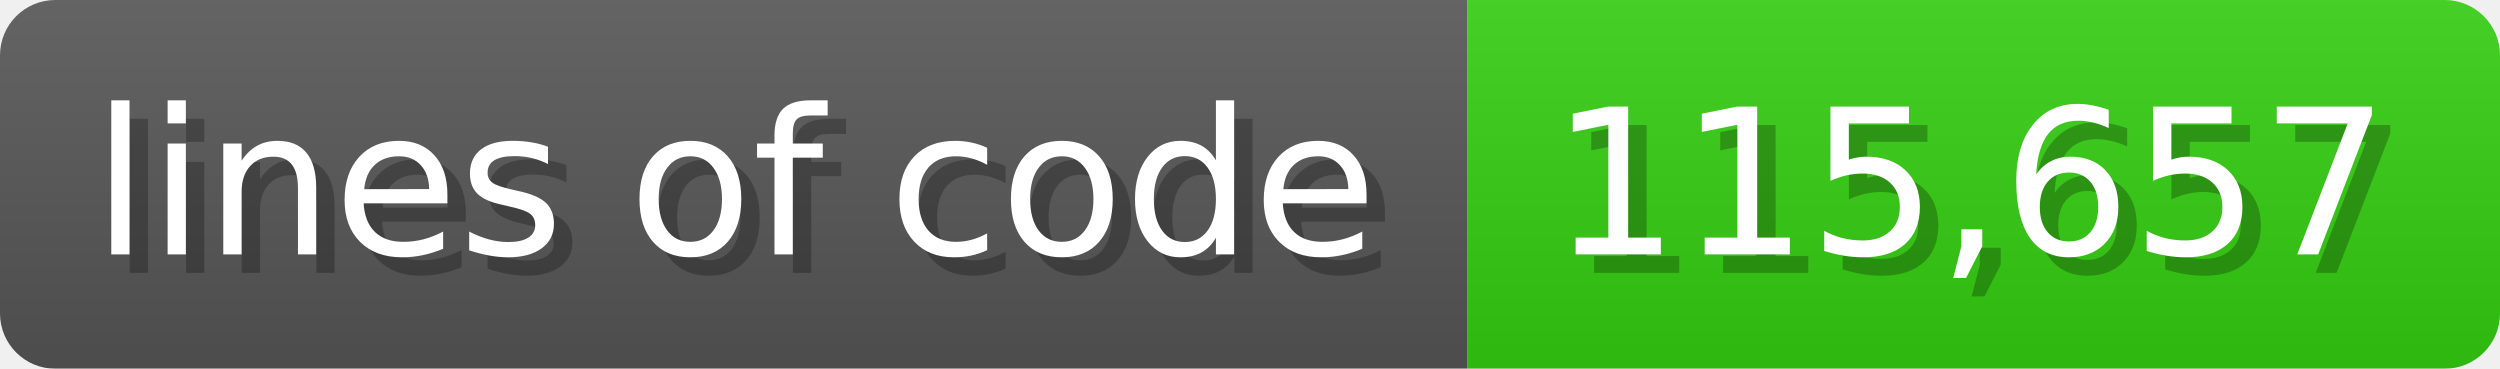
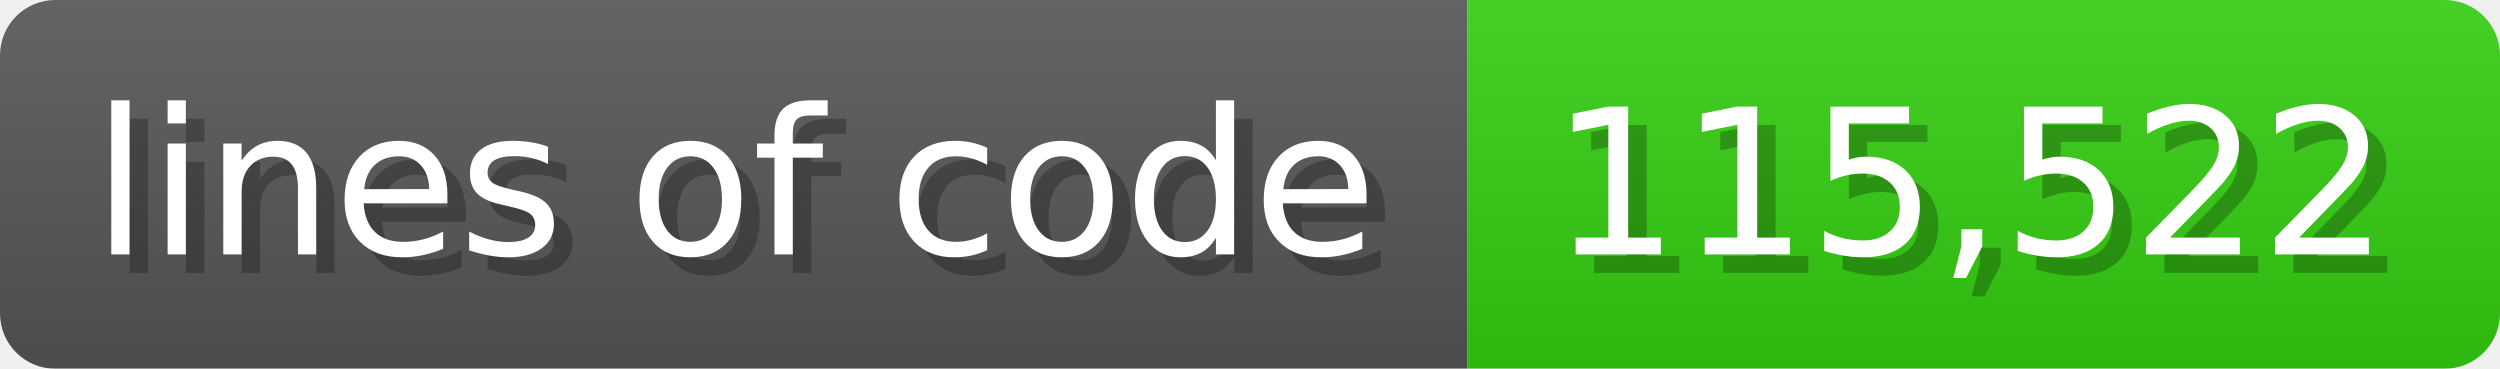
<svg xmlns="http://www.w3.org/2000/svg" width="135.6" height="20" viewBox="0 0 1356 200">
  <linearGradient id="a" x2="0" y2="100%">
    <stop offset="0" stop-opacity=".1" stop-color="#EEE" />
    <stop offset="1" stop-opacity=".1" />
  </linearGradient>
  <mask id="m">
    <rect width="1356" height="200" rx="30" fill="#FFF" />
  </mask>
  <g mask="url(#m)">
    <rect width="796" height="200" fill="#555" />
    <rect width="560" height="200" fill="#3C1" x="796" />
    <rect width="1356" height="200" fill="url(#a)" />
  </g>
  <g fill="#fff" text-anchor="start" font-family="Verdana,DejaVu Sans,sans-serif" font-size="110">
    <text x="60" y="148" textLength="696" fill="#000" opacity="0.25">lines of code</text>
    <text x="50" y="138" textLength="696">lines of code</text>
-     <text x="851" y="148" textLength="460" fill="#000" opacity="0.25">115,657</text>
-     <text x="841" y="138" textLength="460">115,657</text>
+     <text x="851" y="148" textLength="460" fill="#000" opacity="0.25">115,522</text>
+     <text x="841" y="138" textLength="460">115,522</text>
  </g>
</svg>
